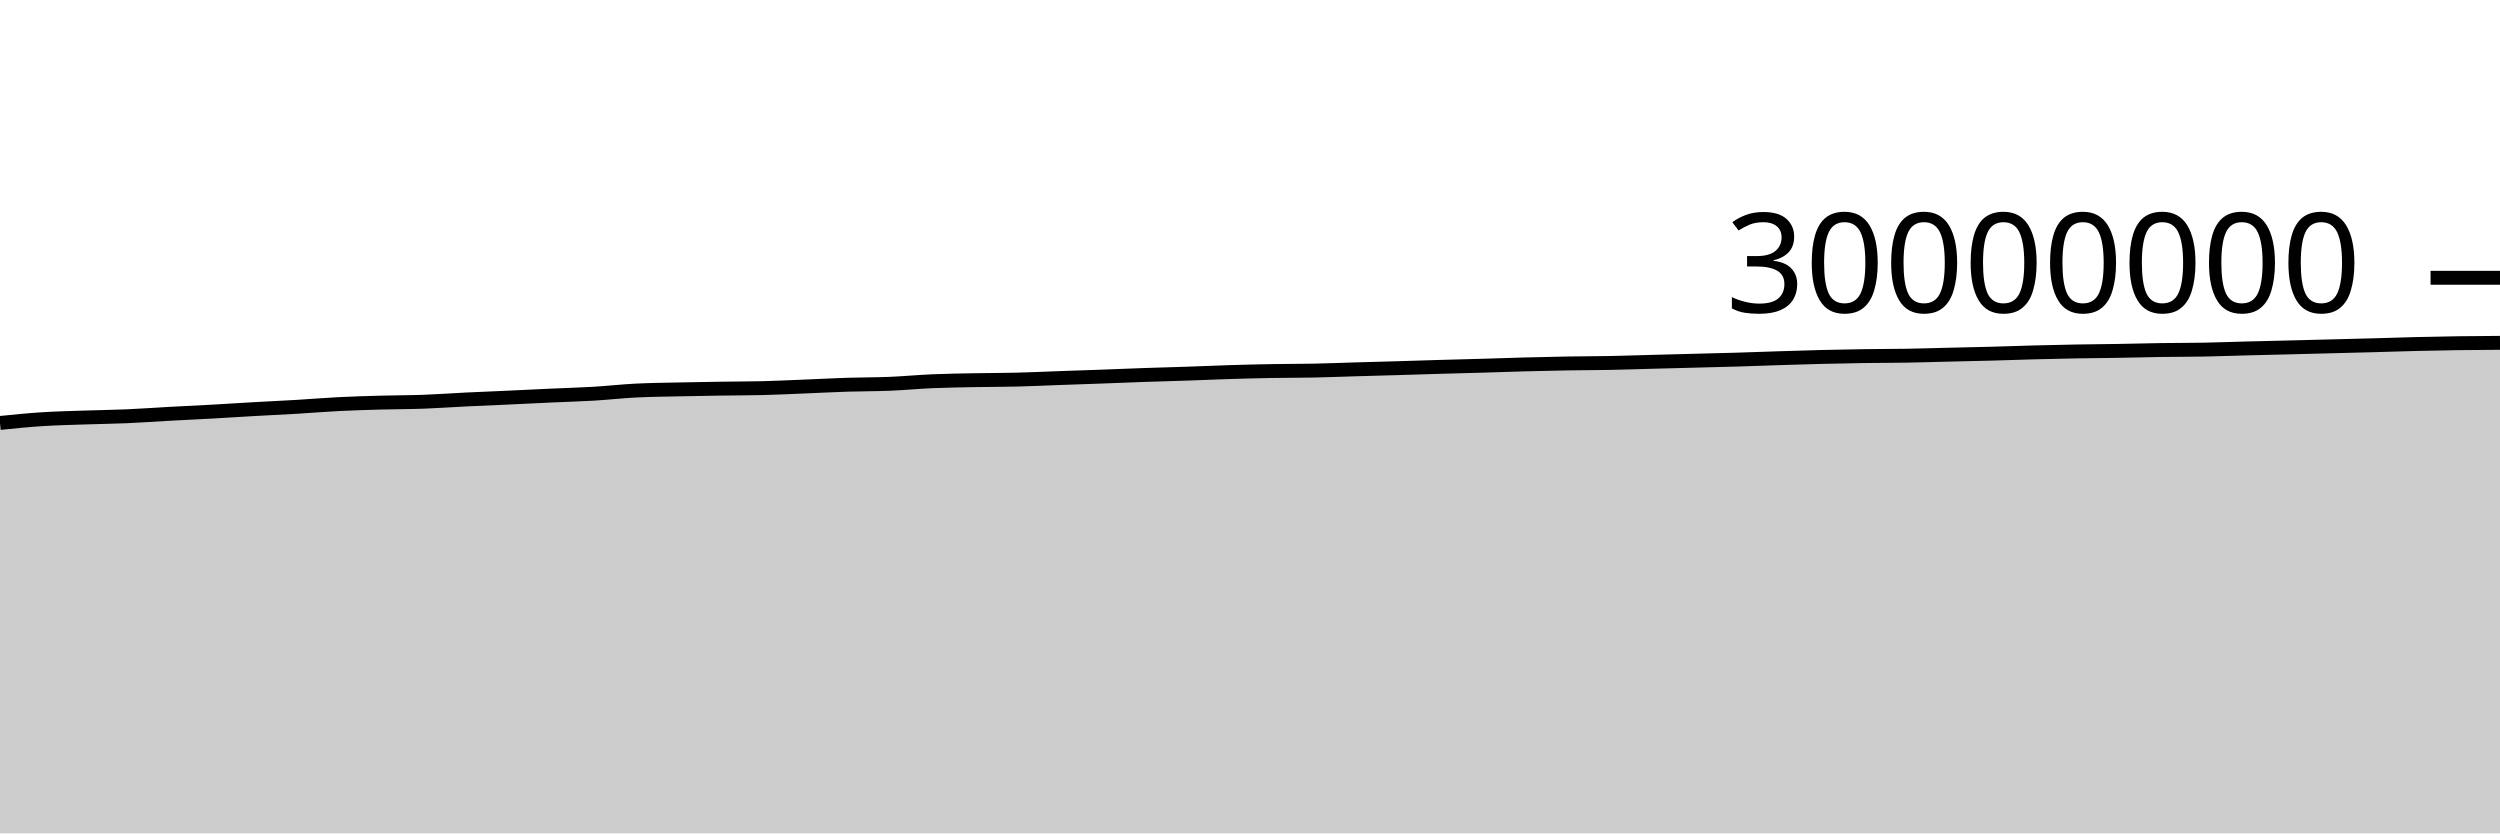
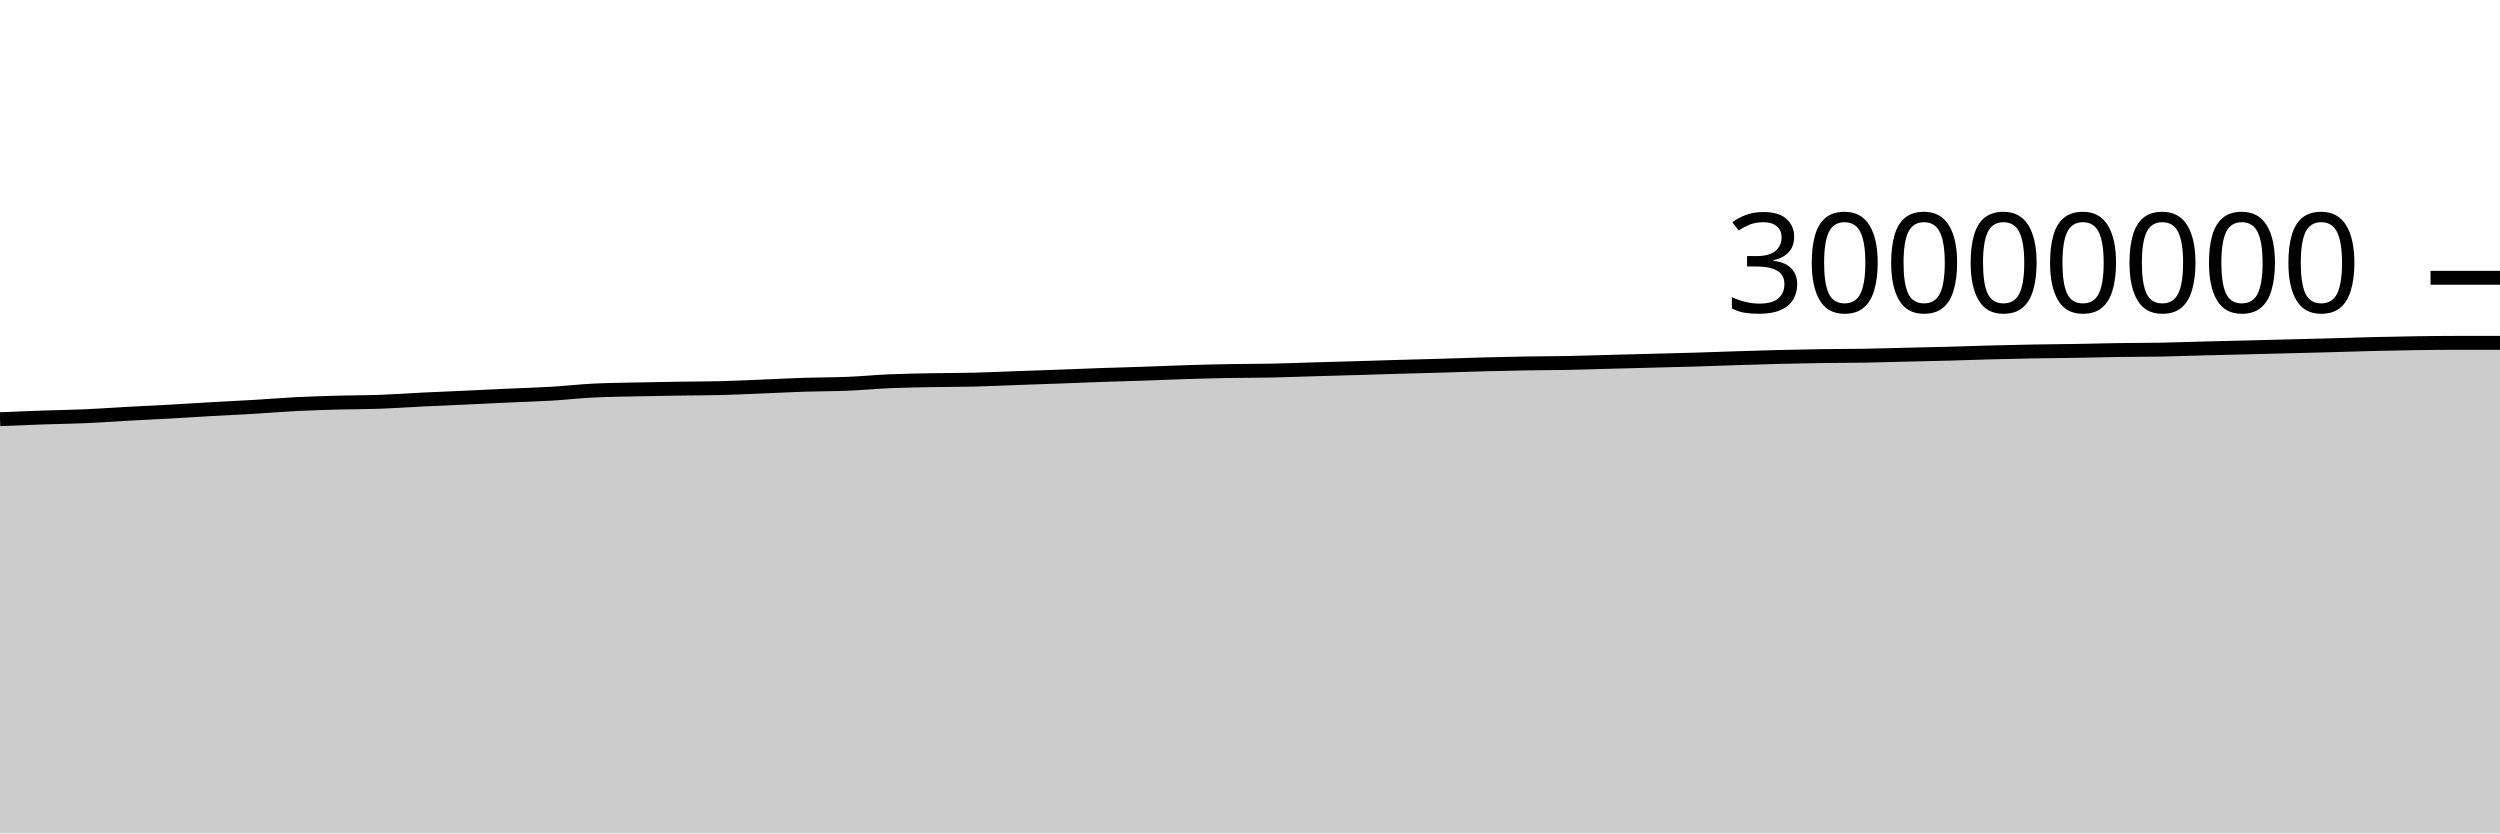
<svg xmlns="http://www.w3.org/2000/svg" viewBox="0 0 180 60">
  <g transform="translate(0,20)">
-     <path class="area" fill="rgba(0, 0, 0, 0.2)" d="M0,10.452C1.017,10.349,2.034,10.246,3.051,10.181C4.068,10.116,5.085,10.095,6.102,10.06C7.119,10.025,8.136,10.014,9.153,9.97C10.169,9.926,11.186,9.85,12.203,9.795C13.22,9.739,14.237,9.693,15.254,9.637C16.271,9.58,17.288,9.513,18.305,9.456C19.322,9.398,20.339,9.352,21.356,9.292C22.373,9.231,23.39,9.145,24.407,9.094C25.424,9.043,26.441,9.015,27.458,8.986C28.475,8.958,29.492,8.962,30.508,8.925C31.525,8.888,32.542,8.812,33.559,8.762C34.576,8.712,35.593,8.673,36.61,8.627C37.627,8.58,38.644,8.528,39.661,8.482C40.678,8.435,41.695,8.409,42.712,8.349C43.729,8.289,44.746,8.173,45.763,8.121C46.78,8.069,47.797,8.061,48.814,8.038C49.831,8.015,50.847,7.998,51.864,7.983C52.881,7.967,53.898,7.97,54.915,7.945C55.932,7.92,56.949,7.868,57.966,7.828C58.983,7.787,60,7.733,61.017,7.7C62.034,7.668,63.051,7.675,64.068,7.633C65.085,7.592,66.102,7.493,67.119,7.449C68.136,7.406,69.153,7.392,70.169,7.372C71.186,7.353,72.203,7.358,73.22,7.332C74.237,7.307,75.254,7.258,76.271,7.221C77.288,7.185,78.305,7.152,79.322,7.115C80.339,7.077,81.356,7.034,82.373,6.999C83.39,6.963,84.407,6.939,85.424,6.904C86.441,6.87,87.458,6.823,88.475,6.792C89.492,6.76,90.508,6.734,91.525,6.716C92.542,6.698,93.559,6.703,94.576,6.683C95.593,6.662,96.61,6.621,97.627,6.592C98.644,6.562,99.661,6.536,100.678,6.506C101.695,6.477,102.712,6.442,103.729,6.413C104.746,6.384,105.763,6.36,106.78,6.33C107.797,6.301,108.814,6.264,109.831,6.236C110.847,6.209,111.864,6.185,112.881,6.168C113.898,6.151,114.915,6.152,115.932,6.133C116.949,6.113,117.966,6.077,118.983,6.05C120,6.024,121.017,5.998,122.034,5.971C123.051,5.944,124.068,5.922,125.085,5.891C126.102,5.861,127.119,5.821,128.136,5.789C129.153,5.756,130.169,5.724,131.186,5.699C132.203,5.674,133.22,5.653,134.237,5.639C135.254,5.624,136.271,5.627,137.288,5.61C138.305,5.593,139.322,5.56,140.339,5.536C141.356,5.512,142.373,5.492,143.39,5.465C144.407,5.437,145.424,5.398,146.441,5.372C147.458,5.345,148.475,5.322,149.492,5.304C150.508,5.286,151.525,5.28,152.542,5.263C153.559,5.246,154.576,5.217,155.593,5.202C156.61,5.187,157.627,5.192,158.644,5.173C159.661,5.154,160.678,5.115,161.695,5.089C162.712,5.063,163.729,5.04,164.746,5.015C165.763,4.99,166.78,4.963,167.797,4.937C168.814,4.911,169.831,4.886,170.847,4.859C171.864,4.831,172.881,4.796,173.898,4.771C174.915,4.746,175.932,4.725,176.949,4.711C177.966,4.696,178.983,4.69,180,4.684L180,40C178.983,40,177.966,40,176.949,40C175.932,40,174.915,40,173.898,40C172.881,40,171.864,40,170.847,40C169.831,40,168.814,40,167.797,40C166.78,40,165.763,40,164.746,40C163.729,40,162.712,40,161.695,40C160.678,40,159.661,40,158.644,40C157.627,40,156.61,40,155.593,40C154.576,40,153.559,40,152.542,40C151.525,40,150.508,40,149.492,40C148.475,40,147.458,40,146.441,40C145.424,40,144.407,40,143.39,40C142.373,40,141.356,40,140.339,40C139.322,40,138.305,40,137.288,40C136.271,40,135.254,40,134.237,40C133.22,40,132.203,40,131.186,40C130.169,40,129.153,40,128.136,40C127.119,40,126.102,40,125.085,40C124.068,40,123.051,40,122.034,40C121.017,40,120,40,118.983,40C117.966,40,116.949,40,115.932,40C114.915,40,113.898,40,112.881,40C111.864,40,110.847,40,109.831,40C108.814,40,107.797,40,106.78,40C105.763,40,104.746,40,103.729,40C102.712,40,101.695,40,100.678,40C99.661,40,98.644,40,97.627,40C96.61,40,95.593,40,94.576,40C93.559,40,92.542,40,91.525,40C90.508,40,89.492,40,88.475,40C87.458,40,86.441,40,85.424,40C84.407,40,83.39,40,82.373,40C81.356,40,80.339,40,79.322,40C78.305,40,77.288,40,76.271,40C75.254,40,74.237,40,73.22,40C72.203,40,71.186,40,70.169,40C69.153,40,68.136,40,67.119,40C66.102,40,65.085,40,64.068,40C63.051,40,62.034,40,61.017,40C60,40,58.983,40,57.966,40C56.949,40,55.932,40,54.915,40C53.898,40,52.881,40,51.864,40C50.847,40,49.831,40,48.814,40C47.797,40,46.78,40,45.763,40C44.746,40,43.729,40,42.712,40C41.695,40,40.678,40,39.661,40C38.644,40,37.627,40,36.61,40C35.593,40,34.576,40,33.559,40C32.542,40,31.525,40,30.508,40C29.492,40,28.475,40,27.458,40C26.441,40,25.424,40,24.407,40C23.39,40,22.373,40,21.356,40C20.339,40,19.322,40,18.305,40C17.288,40,16.271,40,15.254,40C14.237,40,13.22,40,12.203,40C11.186,40,10.169,40,9.153,40C8.136,40,7.119,40,6.102,40C5.085,40,4.068,40,3.051,40C2.034,40,1.017,40,0,40Z" />
-     <path class="line" stroke="black" fill="none" d="M0,10.452C1.017,10.349,2.034,10.246,3.051,10.181C4.068,10.116,5.085,10.095,6.102,10.06C7.119,10.025,8.136,10.014,9.153,9.97C10.169,9.926,11.186,9.85,12.203,9.795C13.22,9.739,14.237,9.693,15.254,9.637C16.271,9.58,17.288,9.513,18.305,9.456C19.322,9.398,20.339,9.352,21.356,9.292C22.373,9.231,23.39,9.145,24.407,9.094C25.424,9.043,26.441,9.015,27.458,8.986C28.475,8.958,29.492,8.962,30.508,8.925C31.525,8.888,32.542,8.812,33.559,8.762C34.576,8.712,35.593,8.673,36.61,8.627C37.627,8.58,38.644,8.528,39.661,8.482C40.678,8.435,41.695,8.409,42.712,8.349C43.729,8.289,44.746,8.173,45.763,8.121C46.78,8.069,47.797,8.061,48.814,8.038C49.831,8.015,50.847,7.998,51.864,7.983C52.881,7.967,53.898,7.97,54.915,7.945C55.932,7.92,56.949,7.868,57.966,7.828C58.983,7.787,60,7.733,61.017,7.7C62.034,7.668,63.051,7.675,64.068,7.633C65.085,7.592,66.102,7.493,67.119,7.449C68.136,7.406,69.153,7.392,70.169,7.372C71.186,7.353,72.203,7.358,73.22,7.332C74.237,7.307,75.254,7.258,76.271,7.221C77.288,7.185,78.305,7.152,79.322,7.115C80.339,7.077,81.356,7.034,82.373,6.999C83.39,6.963,84.407,6.939,85.424,6.904C86.441,6.87,87.458,6.823,88.475,6.792C89.492,6.76,90.508,6.734,91.525,6.716C92.542,6.698,93.559,6.703,94.576,6.683C95.593,6.662,96.61,6.621,97.627,6.592C98.644,6.562,99.661,6.536,100.678,6.506C101.695,6.477,102.712,6.442,103.729,6.413C104.746,6.384,105.763,6.36,106.78,6.33C107.797,6.301,108.814,6.264,109.831,6.236C110.847,6.209,111.864,6.185,112.881,6.168C113.898,6.151,114.915,6.152,115.932,6.133C116.949,6.113,117.966,6.077,118.983,6.05C120,6.024,121.017,5.998,122.034,5.971C123.051,5.944,124.068,5.922,125.085,5.891C126.102,5.861,127.119,5.821,128.136,5.789C129.153,5.756,130.169,5.724,131.186,5.699C132.203,5.674,133.22,5.653,134.237,5.639C135.254,5.624,136.271,5.627,137.288,5.61C138.305,5.593,139.322,5.56,140.339,5.536C141.356,5.512,142.373,5.492,143.39,5.465C144.407,5.437,145.424,5.398,146.441,5.372C147.458,5.345,148.475,5.322,149.492,5.304C150.508,5.286,151.525,5.28,152.542,5.263C153.559,5.246,154.576,5.217,155.593,5.202C156.61,5.187,157.627,5.192,158.644,5.173C159.661,5.154,160.678,5.115,161.695,5.089C162.712,5.063,163.729,5.04,164.746,5.015C165.763,4.99,166.78,4.963,167.797,4.937C168.814,4.911,169.831,4.886,170.847,4.859C171.864,4.831,172.881,4.796,173.898,4.771C174.915,4.746,175.932,4.725,176.949,4.711C177.966,4.696,178.983,4.69,180,4.684" />
+     <path class="area" fill="rgba(0, 0, 0, 0.2)" d="M0,10.181C1.017,10.138,2.034,10.095,3.051,10.06C4.068,10.025,5.085,10.014,6.102,9.97C7.119,9.926,8.136,9.85,9.153,9.795C10.169,9.739,11.186,9.693,12.203,9.637C13.22,9.58,14.237,9.513,15.254,9.456C16.271,9.398,17.288,9.352,18.305,9.292C19.322,9.231,20.339,9.145,21.356,9.094C22.373,9.043,23.39,9.015,24.407,8.986C25.424,8.958,26.441,8.962,27.458,8.925C28.475,8.888,29.492,8.812,30.508,8.762C31.525,8.712,32.542,8.673,33.559,8.627C34.576,8.58,35.593,8.528,36.61,8.482C37.627,8.435,38.644,8.409,39.661,8.349C40.678,8.289,41.695,8.173,42.712,8.121C43.729,8.069,44.746,8.061,45.763,8.038C46.78,8.015,47.797,7.998,48.814,7.983C49.831,7.967,50.847,7.97,51.864,7.945C52.881,7.92,53.898,7.868,54.915,7.828C55.932,7.787,56.949,7.733,57.966,7.7C58.983,7.668,60,7.675,61.017,7.633C62.034,7.592,63.051,7.493,64.068,7.449C65.085,7.406,66.102,7.392,67.119,7.372C68.136,7.353,69.153,7.358,70.169,7.332C71.186,7.307,72.203,7.258,73.22,7.221C74.237,7.185,75.254,7.152,76.271,7.115C77.288,7.077,78.305,7.034,79.322,6.999C80.339,6.963,81.356,6.939,82.373,6.904C83.39,6.87,84.407,6.823,85.424,6.792C86.441,6.76,87.458,6.734,88.475,6.716C89.492,6.698,90.508,6.703,91.525,6.683C92.542,6.662,93.559,6.621,94.576,6.592C95.593,6.562,96.61,6.536,97.627,6.506C98.644,6.477,99.661,6.442,100.678,6.413C101.695,6.384,102.712,6.36,103.729,6.33C104.746,6.301,105.763,6.264,106.78,6.236C107.797,6.209,108.814,6.185,109.831,6.168C110.847,6.151,111.864,6.152,112.881,6.133C113.898,6.113,114.915,6.077,115.932,6.05C116.949,6.024,117.966,5.998,118.983,5.971C120,5.944,121.017,5.922,122.034,5.891C123.051,5.861,124.068,5.821,125.085,5.789C126.102,5.756,127.119,5.724,128.136,5.699C129.153,5.674,130.169,5.653,131.186,5.639C132.203,5.624,133.22,5.627,134.237,5.61C135.254,5.593,136.271,5.56,137.288,5.536C138.305,5.512,139.322,5.492,140.339,5.465C141.356,5.437,142.373,5.398,143.39,5.372C144.407,5.345,145.424,5.322,146.441,5.304C147.458,5.286,148.475,5.28,149.492,5.263C150.508,5.246,151.525,5.217,152.542,5.202C153.559,5.187,154.576,5.192,155.593,5.173C156.61,5.154,157.627,5.115,158.644,5.089C159.661,5.063,160.678,5.04,161.695,5.015C162.712,4.99,163.729,4.963,164.746,4.937C165.763,4.911,166.78,4.886,167.797,4.859C168.814,4.831,169.831,4.796,170.847,4.771C171.864,4.746,172.881,4.725,173.898,4.711C174.915,4.696,175.932,4.684,176.949,4.684C177.966,4.684,178.983,4.684,180,4.684L180,40C178.983,40,177.966,40,176.949,40C175.932,40,174.915,40,173.898,40C172.881,40,171.864,40,170.847,40C169.831,40,168.814,40,167.797,40C166.78,40,165.763,40,164.746,40C163.729,40,162.712,40,161.695,40C160.678,40,159.661,40,158.644,40C157.627,40,156.61,40,155.593,40C154.576,40,153.559,40,152.542,40C151.525,40,150.508,40,149.492,40C148.475,40,147.458,40,146.441,40C145.424,40,144.407,40,143.39,40C142.373,40,141.356,40,140.339,40C139.322,40,138.305,40,137.288,40C136.271,40,135.254,40,134.237,40C133.22,40,132.203,40,131.186,40C130.169,40,129.153,40,128.136,40C127.119,40,126.102,40,125.085,40C124.068,40,123.051,40,122.034,40C121.017,40,120,40,118.983,40C117.966,40,116.949,40,115.932,40C114.915,40,113.898,40,112.881,40C111.864,40,110.847,40,109.831,40C108.814,40,107.797,40,106.78,40C105.763,40,104.746,40,103.729,40C102.712,40,101.695,40,100.678,40C99.661,40,98.644,40,97.627,40C96.61,40,95.593,40,94.576,40C93.559,40,92.542,40,91.525,40C90.508,40,89.492,40,88.475,40C87.458,40,86.441,40,85.424,40C84.407,40,83.39,40,82.373,40C81.356,40,80.339,40,79.322,40C78.305,40,77.288,40,76.271,40C75.254,40,74.237,40,73.22,40C72.203,40,71.186,40,70.169,40C69.153,40,68.136,40,67.119,40C66.102,40,65.085,40,64.068,40C63.051,40,62.034,40,61.017,40C60,40,58.983,40,57.966,40C56.949,40,55.932,40,54.915,40C53.898,40,52.881,40,51.864,40C50.847,40,49.831,40,48.814,40C47.797,40,46.78,40,45.763,40C44.746,40,43.729,40,42.712,40C41.695,40,40.678,40,39.661,40C38.644,40,37.627,40,36.61,40C35.593,40,34.576,40,33.559,40C32.542,40,31.525,40,30.508,40C29.492,40,28.475,40,27.458,40C26.441,40,25.424,40,24.407,40C23.39,40,22.373,40,21.356,40C20.339,40,19.322,40,18.305,40C17.288,40,16.271,40,15.254,40C14.237,40,13.22,40,12.203,40C11.186,40,10.169,40,9.153,40C8.136,40,7.119,40,6.102,40C5.085,40,4.068,40,3.051,40C2.034,40,1.017,40,0,40Z" />
+     <path class="line" stroke="black" fill="none" d="M0,10.181C1.017,10.138,2.034,10.095,3.051,10.06C4.068,10.025,5.085,10.014,6.102,9.97C7.119,9.926,8.136,9.85,9.153,9.795C10.169,9.739,11.186,9.693,12.203,9.637C13.22,9.58,14.237,9.513,15.254,9.456C16.271,9.398,17.288,9.352,18.305,9.292C19.322,9.231,20.339,9.145,21.356,9.094C22.373,9.043,23.39,9.015,24.407,8.986C25.424,8.958,26.441,8.962,27.458,8.925C28.475,8.888,29.492,8.812,30.508,8.762C31.525,8.712,32.542,8.673,33.559,8.627C34.576,8.58,35.593,8.528,36.61,8.482C37.627,8.435,38.644,8.409,39.661,8.349C40.678,8.289,41.695,8.173,42.712,8.121C43.729,8.069,44.746,8.061,45.763,8.038C46.78,8.015,47.797,7.998,48.814,7.983C49.831,7.967,50.847,7.97,51.864,7.945C52.881,7.92,53.898,7.868,54.915,7.828C55.932,7.787,56.949,7.733,57.966,7.7C58.983,7.668,60,7.675,61.017,7.633C62.034,7.592,63.051,7.493,64.068,7.449C65.085,7.406,66.102,7.392,67.119,7.372C68.136,7.353,69.153,7.358,70.169,7.332C71.186,7.307,72.203,7.258,73.22,7.221C74.237,7.185,75.254,7.152,76.271,7.115C77.288,7.077,78.305,7.034,79.322,6.999C80.339,6.963,81.356,6.939,82.373,6.904C83.39,6.87,84.407,6.823,85.424,6.792C86.441,6.76,87.458,6.734,88.475,6.716C89.492,6.698,90.508,6.703,91.525,6.683C92.542,6.662,93.559,6.621,94.576,6.592C95.593,6.562,96.61,6.536,97.627,6.506C98.644,6.477,99.661,6.442,100.678,6.413C101.695,6.384,102.712,6.36,103.729,6.33C104.746,6.301,105.763,6.264,106.78,6.236C107.797,6.209,108.814,6.185,109.831,6.168C110.847,6.151,111.864,6.152,112.881,6.133C113.898,6.113,114.915,6.077,115.932,6.05C116.949,6.024,117.966,5.998,118.983,5.971C120,5.944,121.017,5.922,122.034,5.891C123.051,5.861,124.068,5.821,125.085,5.789C126.102,5.756,127.119,5.724,128.136,5.699C129.153,5.674,130.169,5.653,131.186,5.639C132.203,5.624,133.22,5.627,134.237,5.61C135.254,5.593,136.271,5.56,137.288,5.536C138.305,5.512,139.322,5.492,140.339,5.465C141.356,5.437,142.373,5.398,143.39,5.372C144.407,5.345,145.424,5.322,146.441,5.304C147.458,5.286,148.475,5.28,149.492,5.263C150.508,5.246,151.525,5.217,152.542,5.202C153.559,5.187,154.576,5.192,155.593,5.173C156.61,5.154,157.627,5.115,158.644,5.089C159.661,5.063,160.678,5.04,161.695,5.015C162.712,4.99,163.729,4.963,164.746,4.937C165.763,4.911,166.78,4.886,167.797,4.859C168.814,4.831,169.831,4.796,170.847,4.771C171.864,4.746,172.881,4.725,173.898,4.711C174.915,4.696,175.932,4.684,176.949,4.684C177.966,4.684,178.983,4.684,180,4.684" />
    <path class="axis-ceiling" stroke-width="1" stroke="black" fill="none" d="M175,0L180,0" />
    <text class="axis-ceiling-label" font-family="sans-serif" text-anchor="end" font-size="10px" x="170" y="2.5">30000000</text>
  </g>
</svg>
